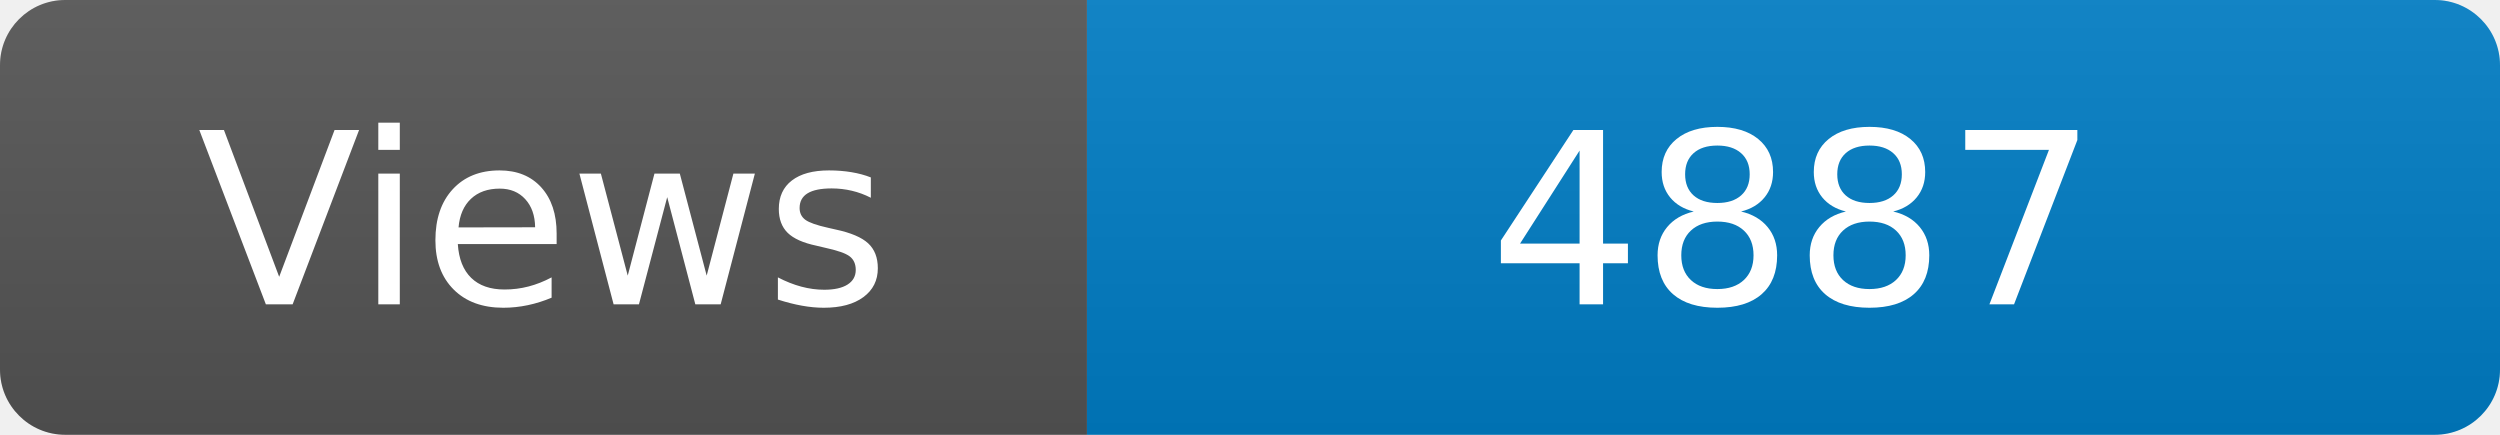
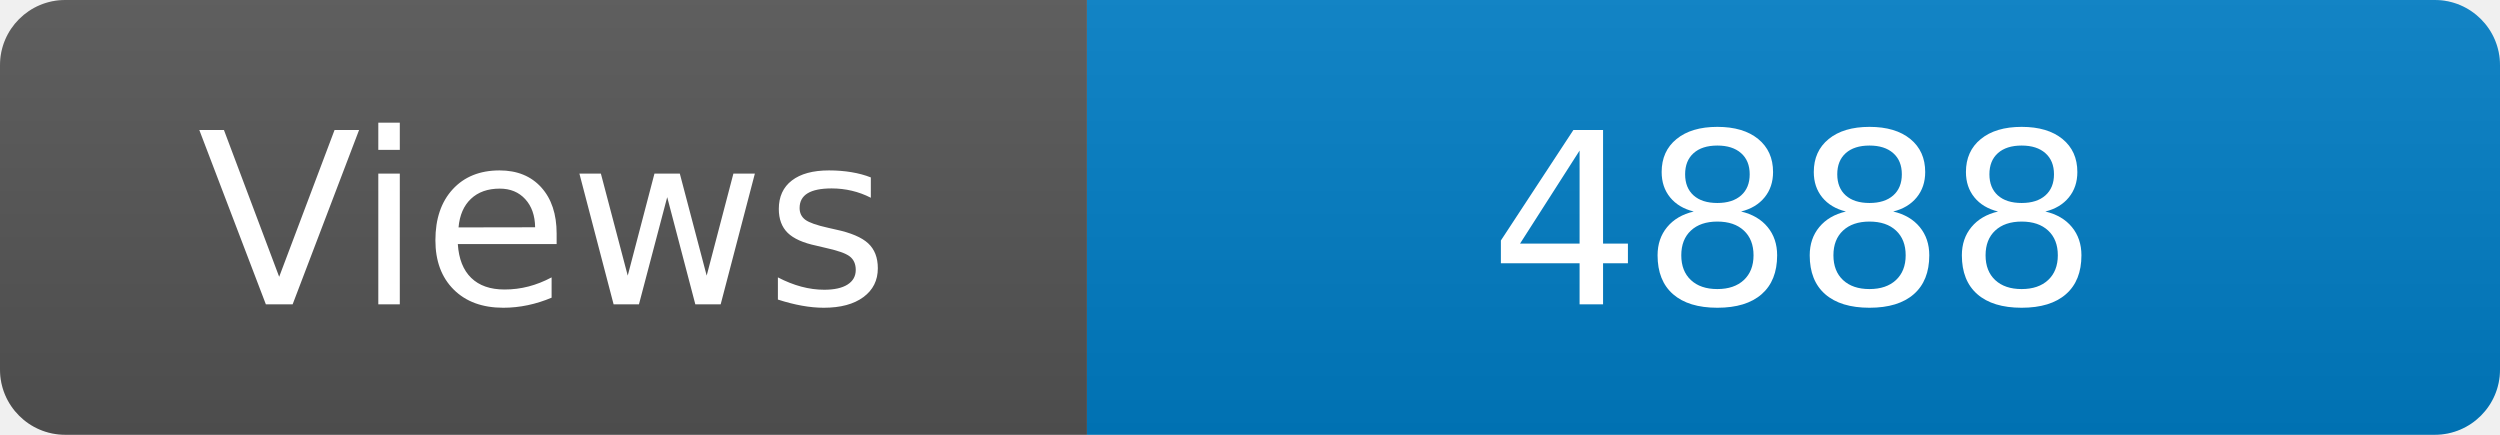
<svg xmlns="http://www.w3.org/2000/svg" width="115" height="20" role="img" aria-label="Maintained?: yes">
  <linearGradient id="s" x2="0" y2="100%">
    <stop offset="0" stop-color="#bbb" stop-opacity=".1" />
    <stop offset="1" stop-opacity=".1" />
  </linearGradient>
  <clipPath id="r">
    <rect width="115" height="20" rx="3" fill="#fff" />
  </clipPath>
  <g clip-path="url(#r)">
    <rect width="50" height="20" fill="#555" />
    <rect x="50" width="160" height="20" fill="#007ec6" />
    <rect width="115" height="20" fill="url(#s)" />
  </g>
  <g fill="#fff" text-anchor="middle" font-family="Verdana,Geneva,DejaVu Sans,sans-serif" font-size="110">
    <text x="250" y="140" transform="scale(.1)" fill="#fff">Views</text>
-     <text x="825" y="140" transform="scale(.1)" fill="#fff">4887</text>
+     <text x="825" y="140" transform="scale(.1)" fill="#fff">4888</text>
  </g>
</svg>
